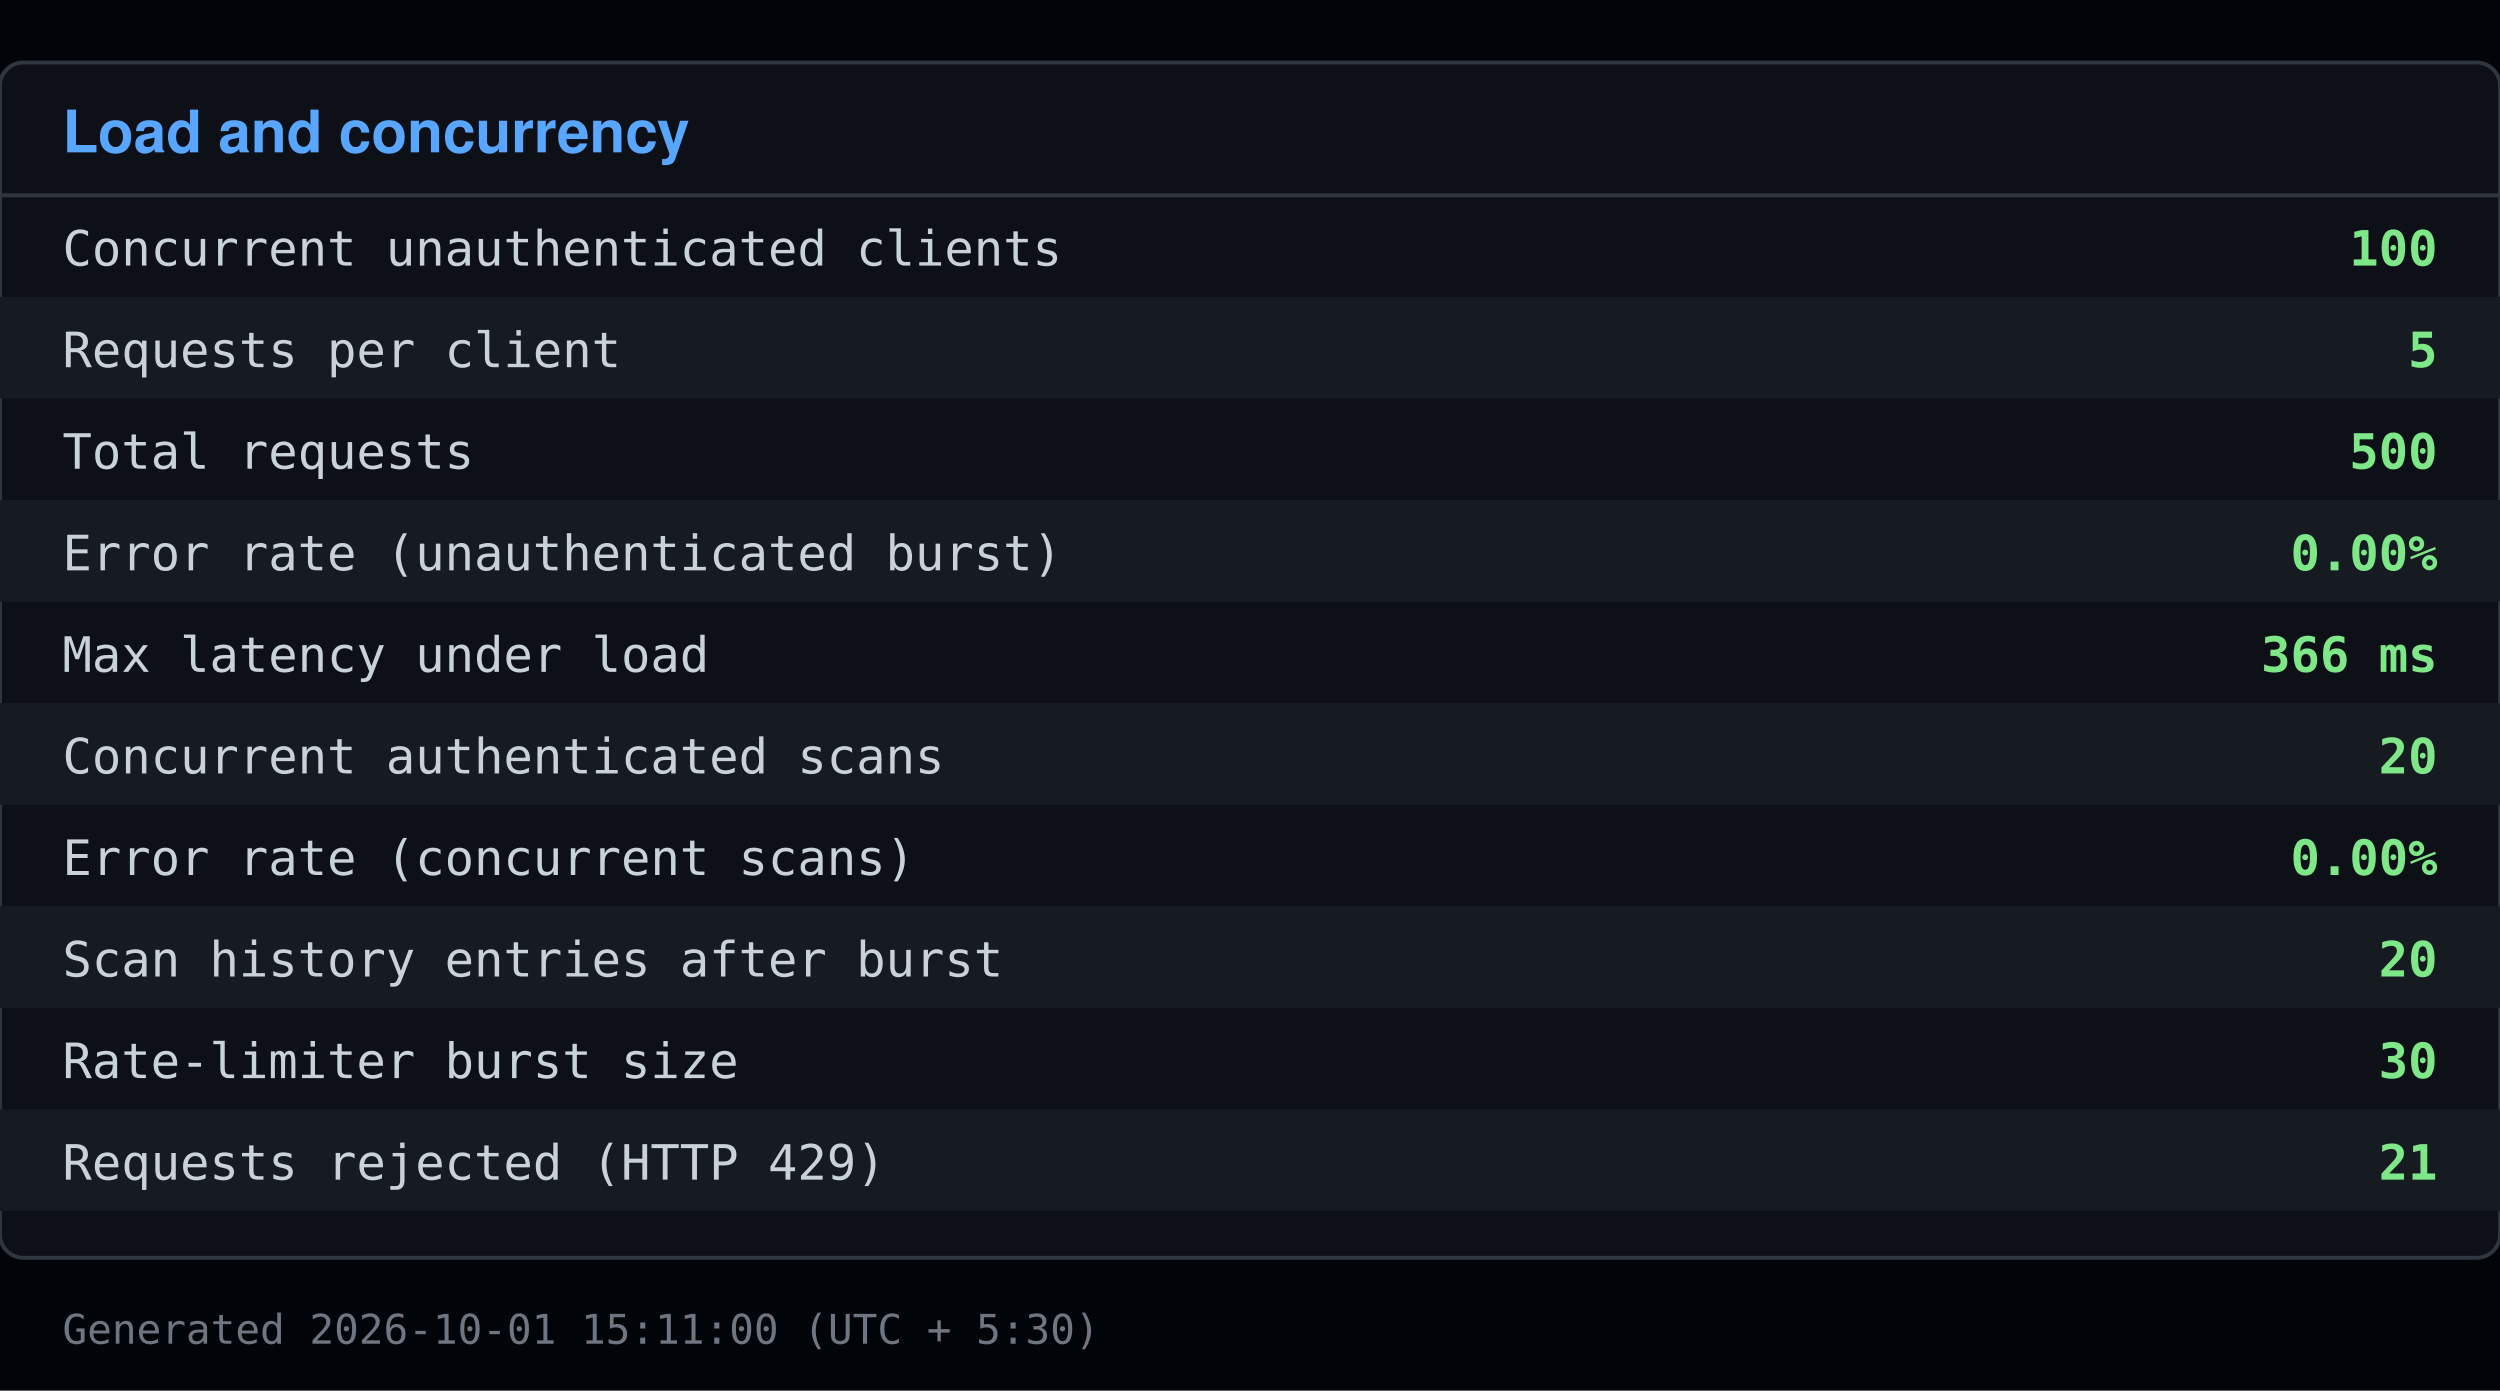
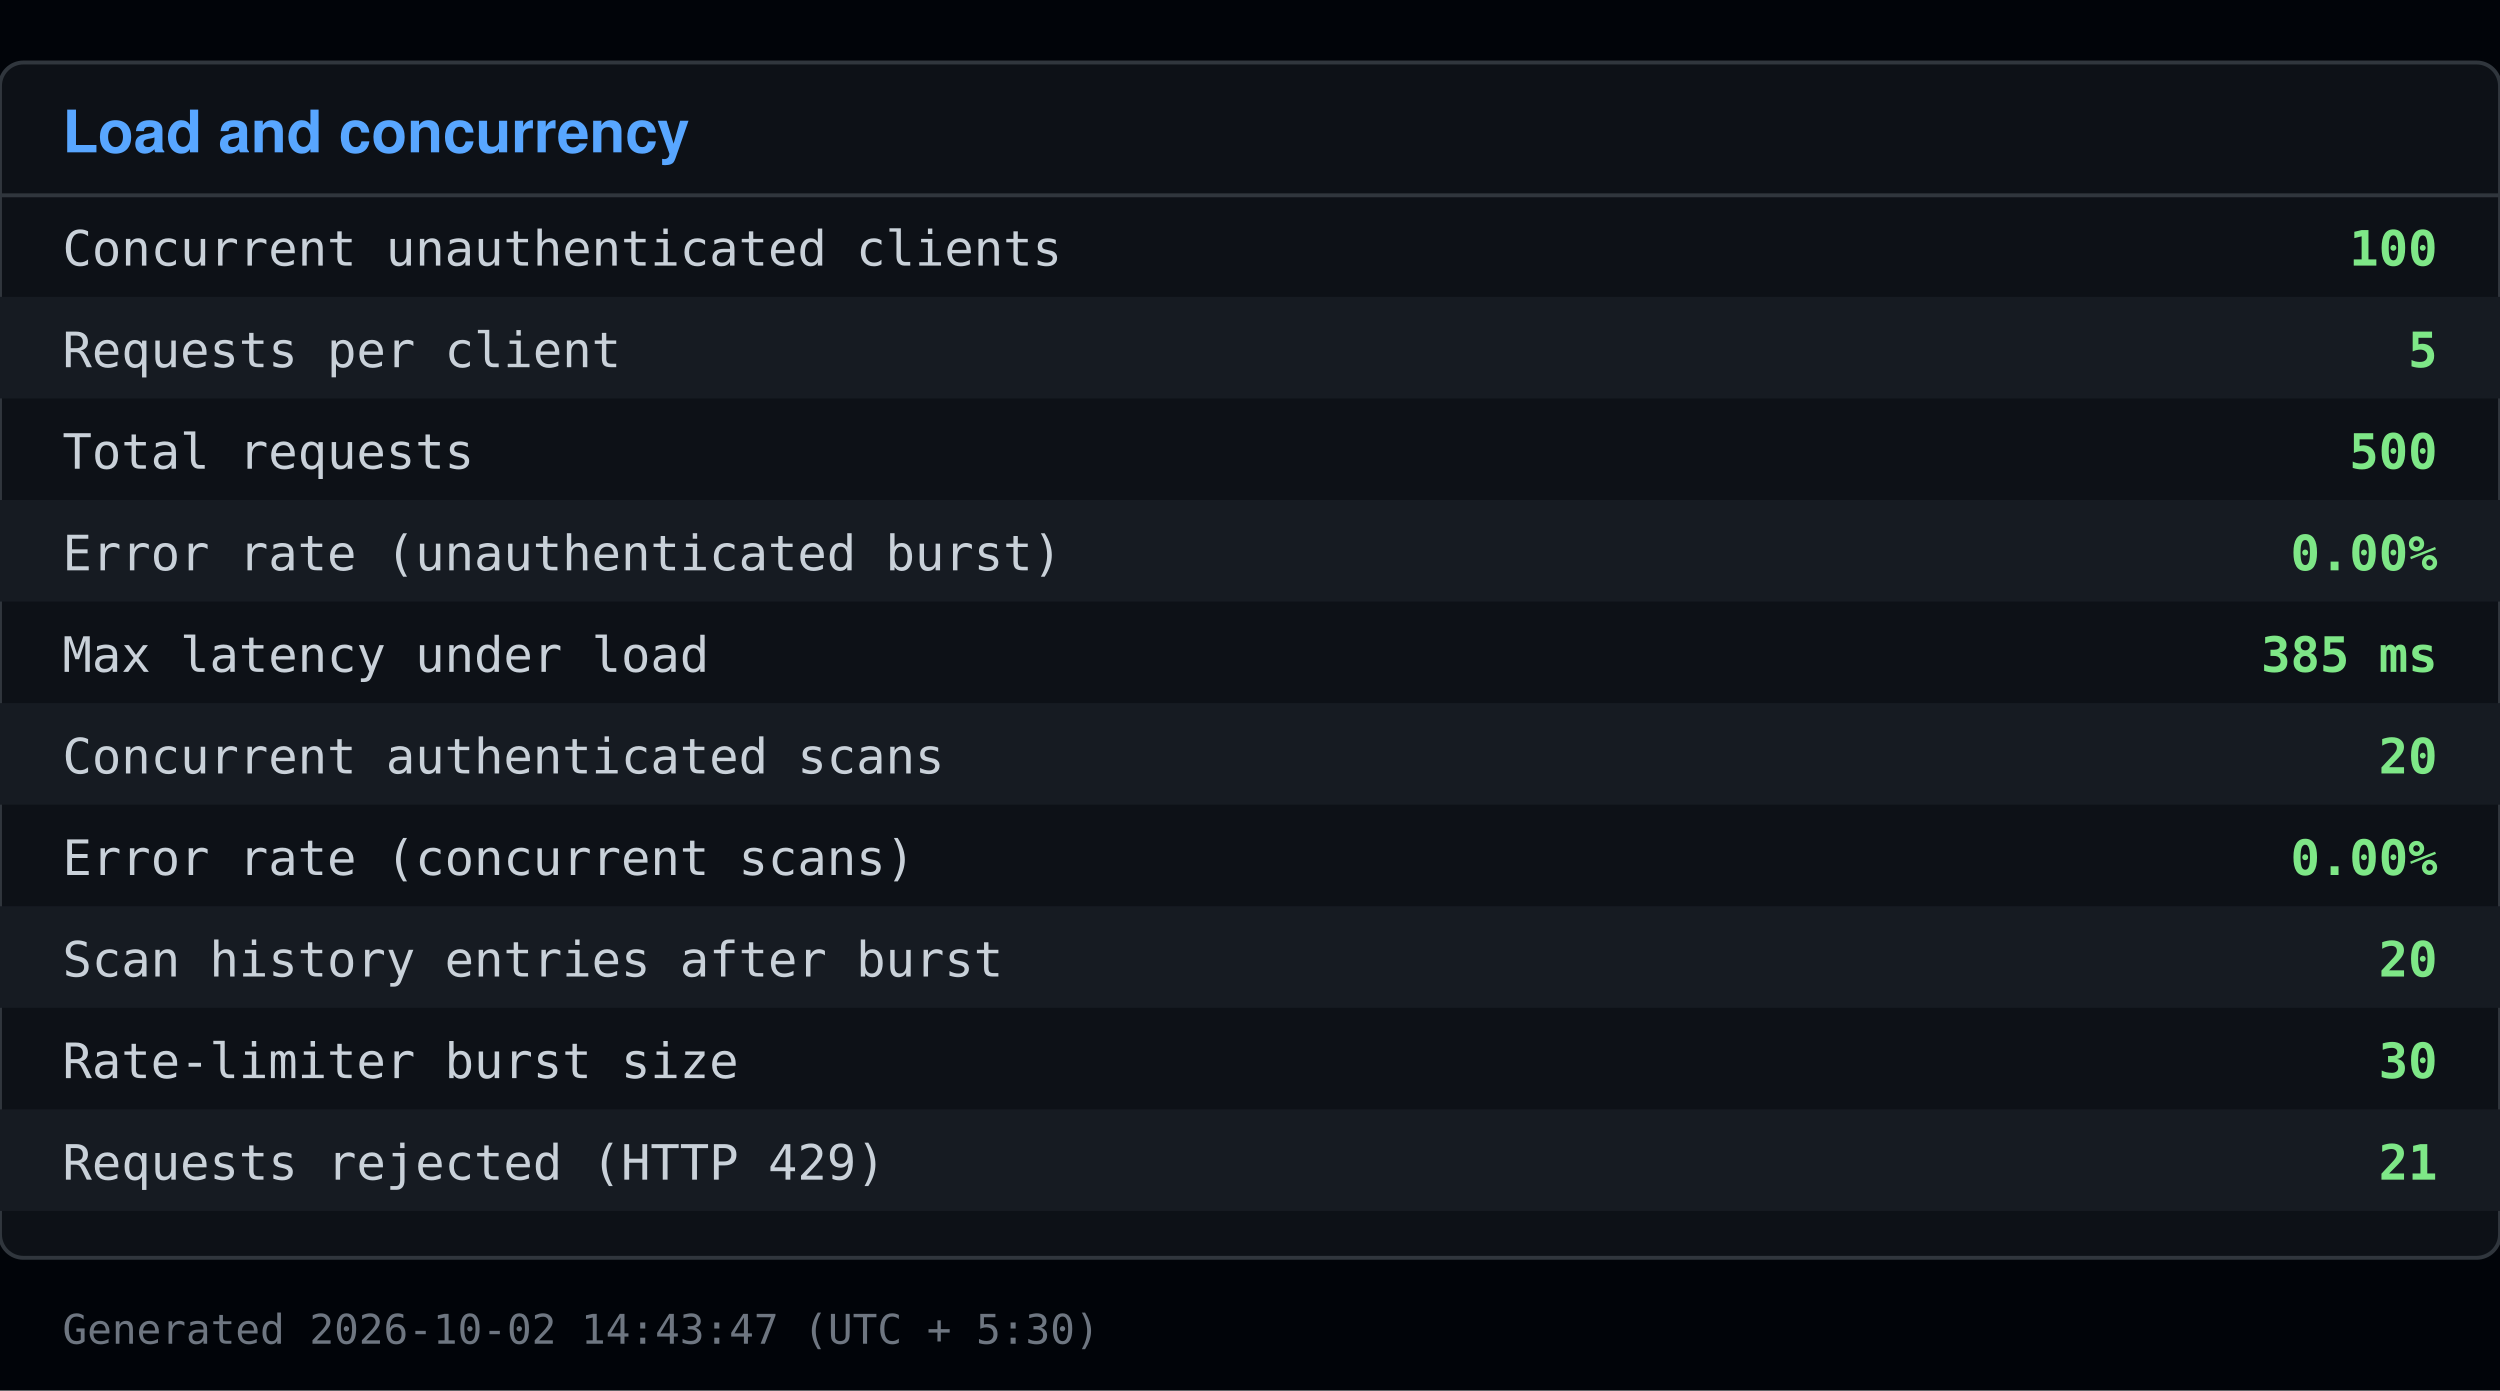
<svg xmlns="http://www.w3.org/2000/svg" viewBox="0 0 640 356" width="640" height="356">
  <rect x="0" y="0" width="640" height="356" fill="#010409" />
  <rect x="0" y="16" width="640" height="306" fill="#0d1117" stroke="#30363d" rx="6" />
  <text x="16" y="39" font-family="Segoe UI, Helvetica, Arial, sans-serif" font-size="15" font-weight="600" fill="#58a6ff">Load and concurrency</text>
  <line x1="0" y1="50" x2="640" y2="50" stroke="#30363d" />
  <text x="16" y="68" font-family="Consolas, Menlo, monospace" font-size="12.5" fill="#c9d1d9">Concurrent unauthenticated clients</text>
  <text x="624" y="68" font-family="Consolas, Menlo, monospace" font-size="12.5" fill="#7ee787" text-anchor="end" font-weight="600">100</text>
  <rect x="0" y="76" width="640" height="26" fill="#161b22" />
  <text x="16" y="94" font-family="Consolas, Menlo, monospace" font-size="12.5" fill="#c9d1d9">Requests per client</text>
  <text x="624" y="94" font-family="Consolas, Menlo, monospace" font-size="12.5" fill="#7ee787" text-anchor="end" font-weight="600">5</text>
  <text x="16" y="120" font-family="Consolas, Menlo, monospace" font-size="12.5" fill="#c9d1d9">Total requests</text>
  <text x="624" y="120" font-family="Consolas, Menlo, monospace" font-size="12.5" fill="#7ee787" text-anchor="end" font-weight="600">500</text>
  <rect x="0" y="128" width="640" height="26" fill="#161b22" />
  <text x="16" y="146" font-family="Consolas, Menlo, monospace" font-size="12.5" fill="#c9d1d9">Error rate (unauthenticated burst)</text>
  <text x="624" y="146" font-family="Consolas, Menlo, monospace" font-size="12.5" fill="#7ee787" text-anchor="end" font-weight="600">0.00%</text>
  <text x="16" y="172" font-family="Consolas, Menlo, monospace" font-size="12.5" fill="#c9d1d9">Max latency under load</text>
-   <text x="624" y="172" font-family="Consolas, Menlo, monospace" font-size="12.5" fill="#7ee787" text-anchor="end" font-weight="600">366 ms</text>
+   <text x="624" y="172" font-family="Consolas, Menlo, monospace" font-size="12.5" fill="#7ee787" text-anchor="end" font-weight="600">385 ms</text>
  <rect x="0" y="180" width="640" height="26" fill="#161b22" />
  <text x="16" y="198" font-family="Consolas, Menlo, monospace" font-size="12.5" fill="#c9d1d9">Concurrent authenticated scans</text>
  <text x="624" y="198" font-family="Consolas, Menlo, monospace" font-size="12.5" fill="#7ee787" text-anchor="end" font-weight="600">20</text>
  <text x="16" y="224" font-family="Consolas, Menlo, monospace" font-size="12.5" fill="#c9d1d9">Error rate (concurrent scans)</text>
  <text x="624" y="224" font-family="Consolas, Menlo, monospace" font-size="12.5" fill="#7ee787" text-anchor="end" font-weight="600">0.00%</text>
  <rect x="0" y="232" width="640" height="26" fill="#161b22" />
  <text x="16" y="250" font-family="Consolas, Menlo, monospace" font-size="12.5" fill="#c9d1d9">Scan history entries after burst</text>
  <text x="624" y="250" font-family="Consolas, Menlo, monospace" font-size="12.5" fill="#7ee787" text-anchor="end" font-weight="600">20</text>
  <text x="16" y="276" font-family="Consolas, Menlo, monospace" font-size="12.5" fill="#c9d1d9">Rate-limiter burst size</text>
  <text x="624" y="276" font-family="Consolas, Menlo, monospace" font-size="12.5" fill="#7ee787" text-anchor="end" font-weight="600">30</text>
  <rect x="0" y="284" width="640" height="26" fill="#161b22" />
  <text x="16" y="302" font-family="Consolas, Menlo, monospace" font-size="12.5" fill="#c9d1d9">Requests rejected (HTTP 429)</text>
  <text x="624" y="302" font-family="Consolas, Menlo, monospace" font-size="12.5" fill="#7ee787" text-anchor="end" font-weight="600">21</text>
-   <text x="16" y="344" font-family="Consolas, Menlo, monospace" font-size="10.5" fill="#6e7681">Generated 2026-10-01 15:11:00 (UTC + 5:30)</text>
+   <text x="16" y="344" font-family="Consolas, Menlo, monospace" font-size="10.5" fill="#6e7681">Generated 2026-10-02 14:43:47 (UTC + 5:30)</text>
</svg>
